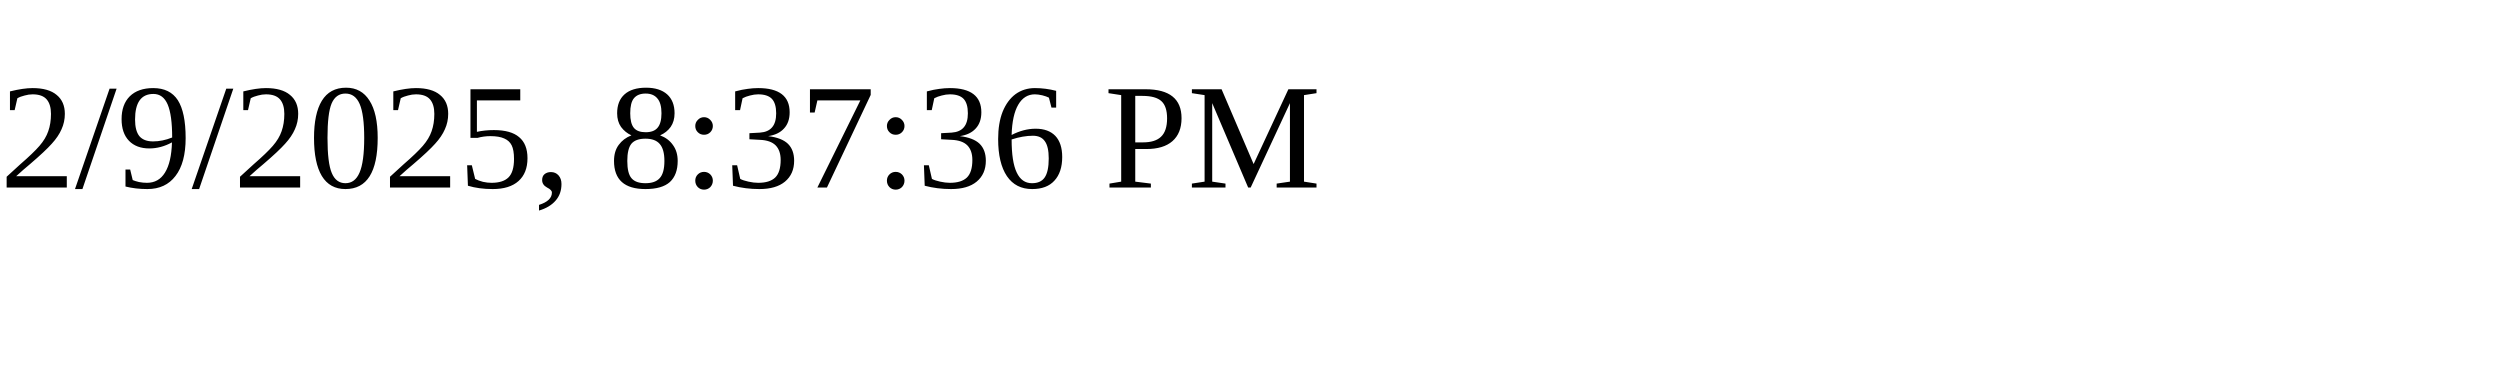
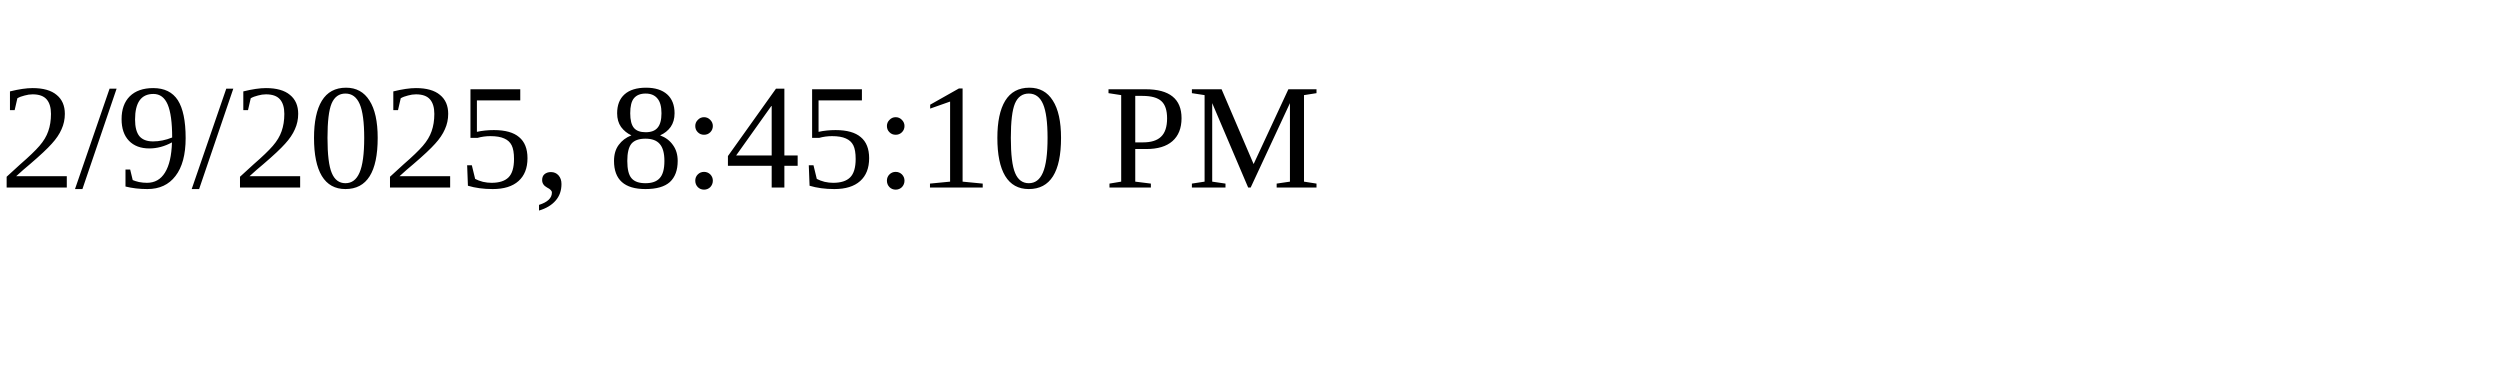
<svg xmlns="http://www.w3.org/2000/svg" height="30" width="200">
-   <text x="0" y="15">2/9/2025, 8:37:36 PM</text>
+   <text x="0" y="15">2/9/2025, 8:45:10 PM</text>
</svg>
